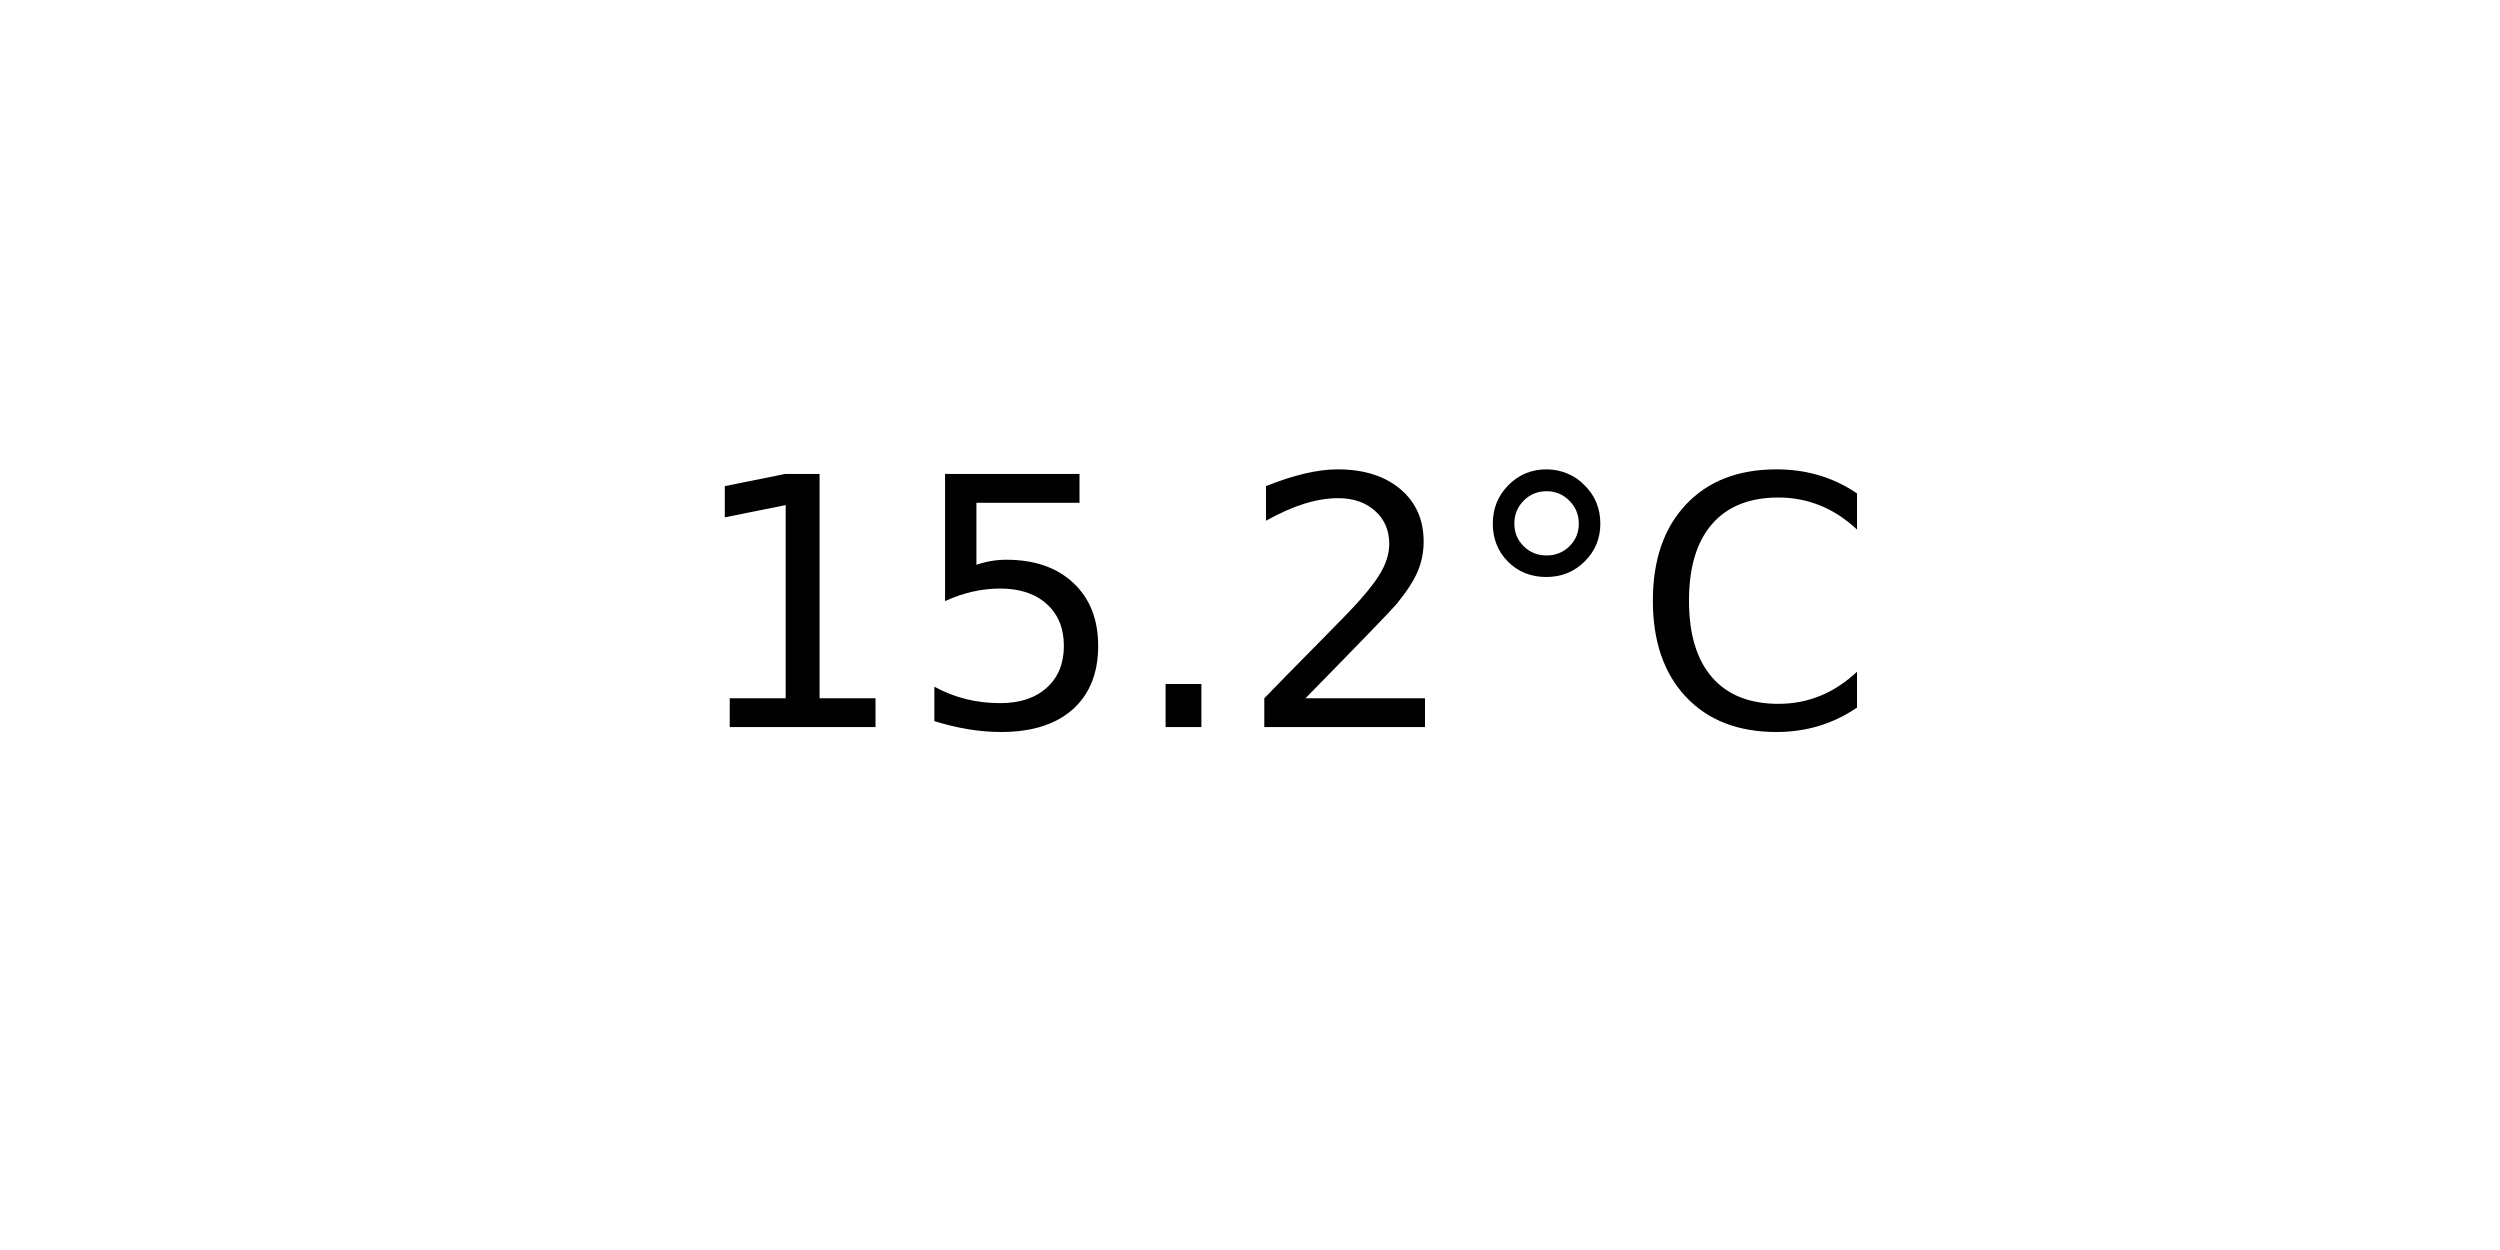
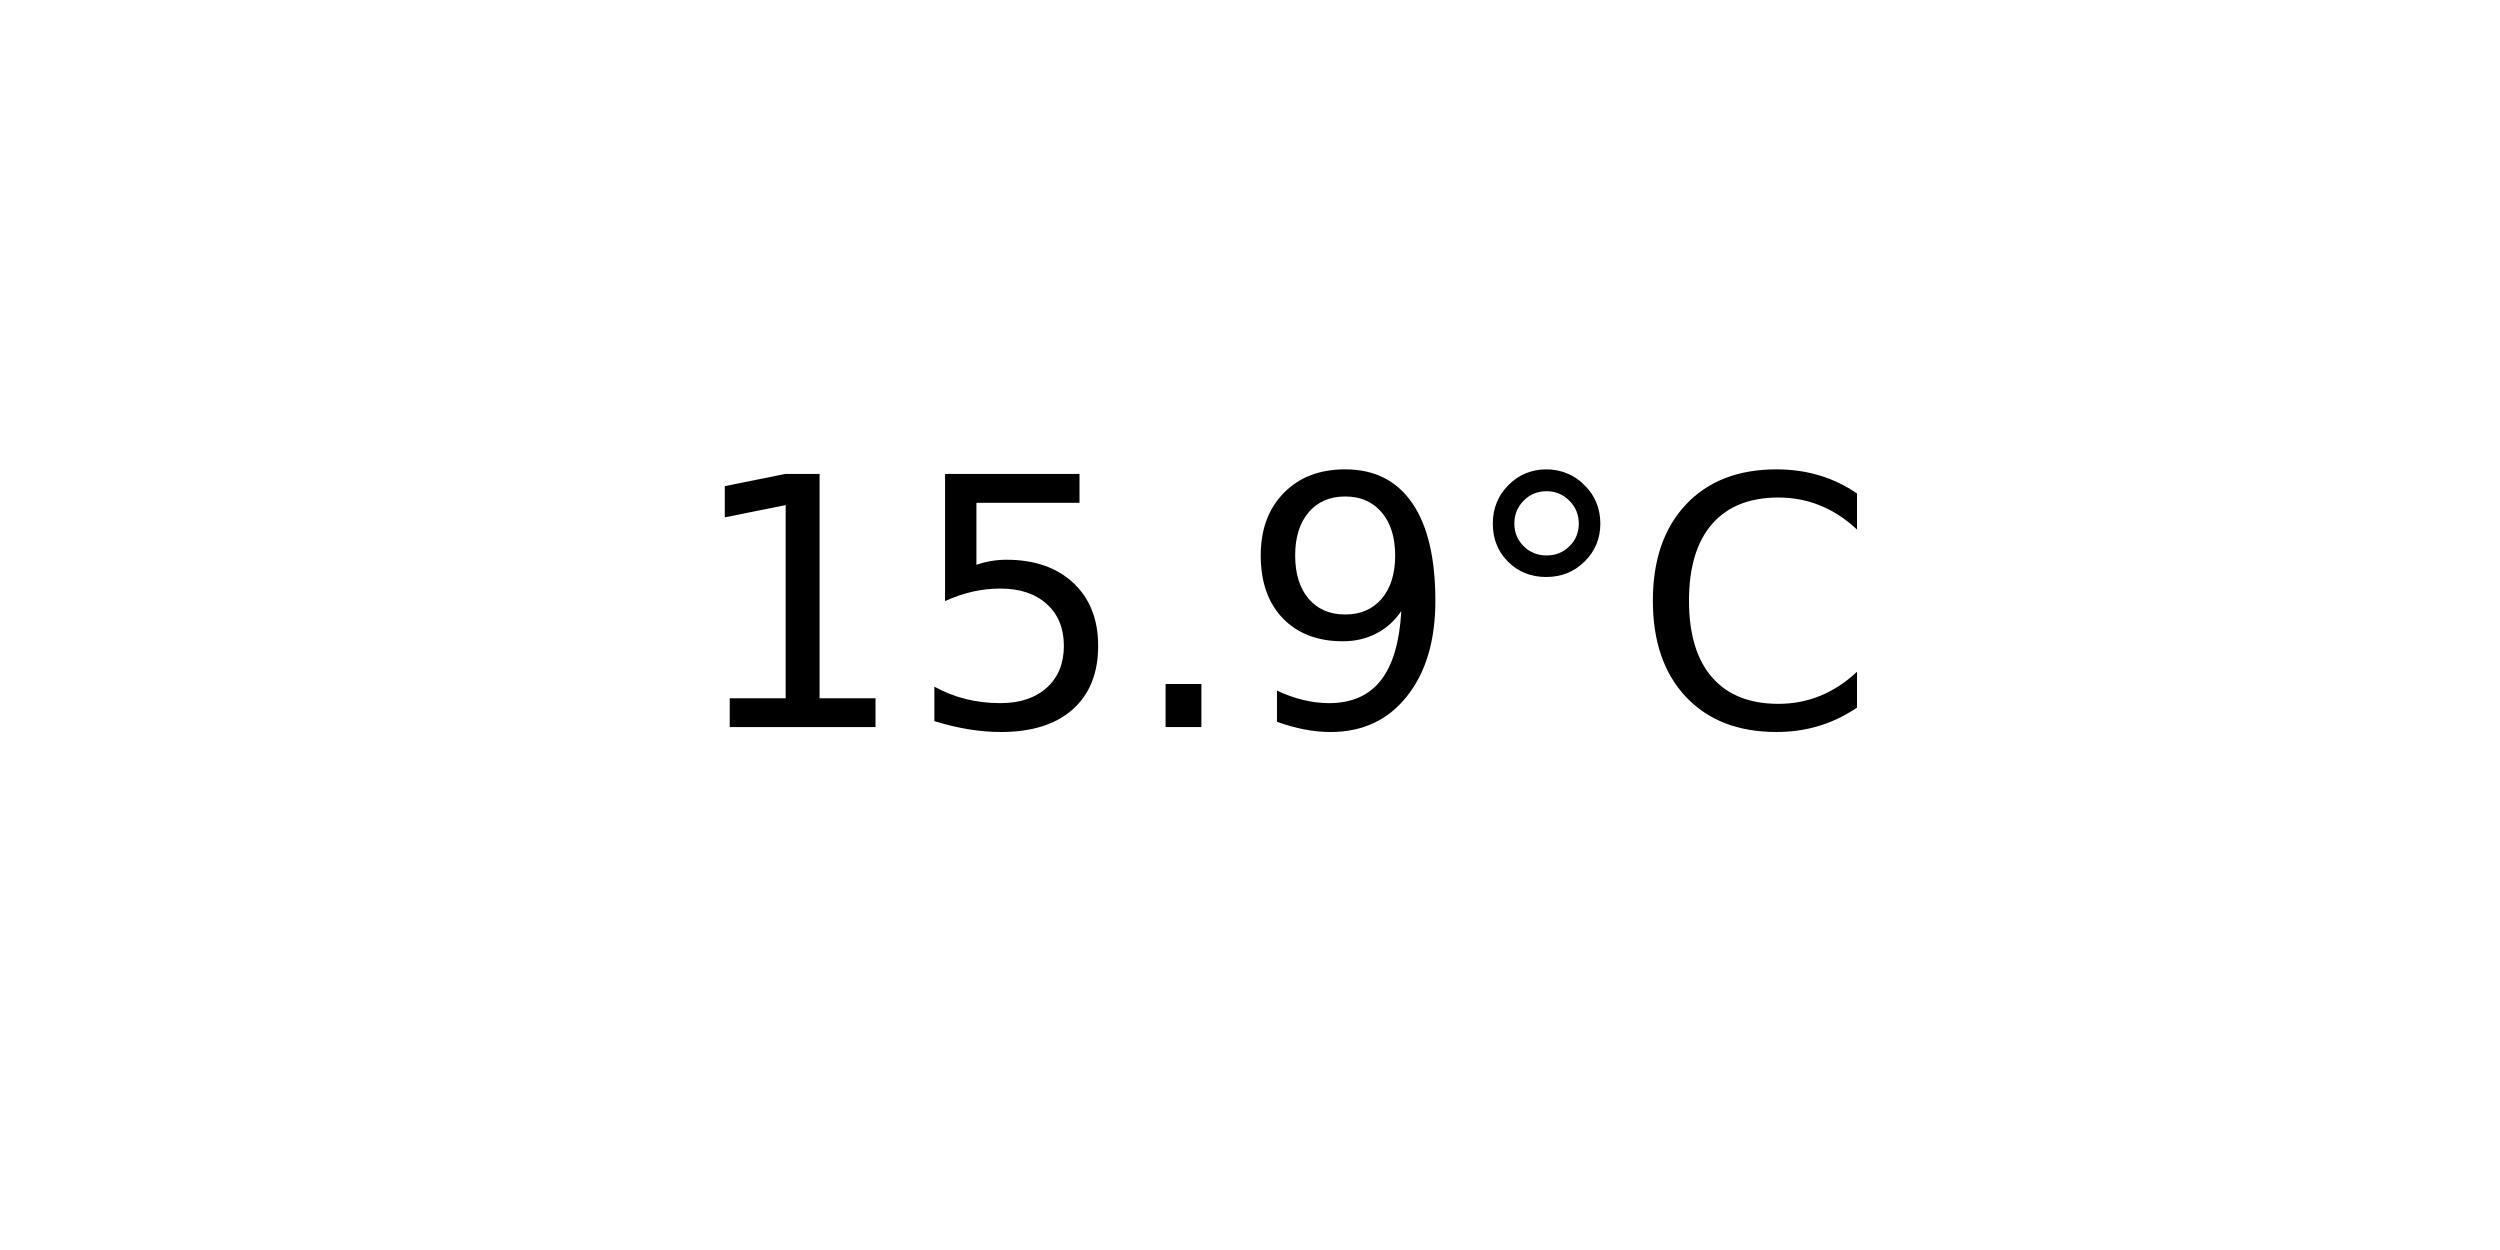
<svg xmlns="http://www.w3.org/2000/svg" xmlns:xlink="http://www.w3.org/1999/xlink" width="72pt" height="36pt" viewBox="0 0 72 36" version="1.1">
  <defs>
    <style type="text/css">*{stroke-linejoin: round; stroke-linecap: butt}</style>
  </defs>
  <g id="figure_1">
    <g id="axes_1">
      <g id="text_1">
        <g transform="translate(19.77578 20.93937) scale(0.1 -0.1)">
          <defs>
            <path id="DejaVuSans-31" d="M 794 531  L 1825 531  L 1825 4091  L 703 3866  L 703 4441  L 1819 4666  L 2450 4666  L 2450 531  L 3481 531  L 3481 0  L 794 0  L 794 531  z " transform="scale(0.015625)" />
            <path id="DejaVuSans-35" d="M 691 4666  L 3169 4666  L 3169 4134  L 1269 4134  L 1269 2991  Q 1406 3038 1543 3061  Q 1681 3084 1819 3084  Q 2600 3084 3056 2656  Q 3513 2228 3513 1497  Q 3513 744 3044 326  Q 2575 -91 1722 -91  Q 1428 -91 1123 -41  Q 819 9 494 109  L 494 744  Q 775 591 1075 516  Q 1375 441 1709 441  Q 2250 441 2565 725  Q 2881 1009 2881 1497  Q 2881 1984 2565 2268  Q 2250 2553 1709 2553  Q 1456 2553 1204 2497  Q 953 2441 691 2322  L 691 4666  z " transform="scale(0.015625)" />
            <path id="DejaVuSans-2e" d="M 684 794  L 1344 794  L 1344 0  L 684 0  L 684 794  z " transform="scale(0.015625)" />
-             <path id="DejaVuSans-32" d="M 1228 531  L 3431 531  L 3431 0  L 469 0  L 469 531  Q 828 903 1448 1529  Q 2069 2156 2228 2338  Q 2531 2678 2651 2914  Q 2772 3150 2772 3378  Q 2772 3750 2511 3984  Q 2250 4219 1831 4219  Q 1534 4219 1204 4116  Q 875 4013 500 3803  L 500 4441  Q 881 4594 1212 4672  Q 1544 4750 1819 4750  Q 2544 4750 2975 4387  Q 3406 4025 3406 3419  Q 3406 3131 3298 2873  Q 3191 2616 2906 2266  Q 2828 2175 2409 1742  Q 1991 1309 1228 531  z " transform="scale(0.015625)" />
+             <path id="DejaVuSans-39" d="M 703 97  L 703 672  Q 941 559 1184 500  Q 1428 441 1663 441  Q 2288 441 2617 861  Q 2947 1281 2994 2138  Q 2813 1869 2534 1725  Q 2256 1581 1919 1581  Q 1219 1581 811 2004  Q 403 2428 403 3163  Q 403 3881 828 4315  Q 1253 4750 1959 4750  Q 2769 4750 3195 4129  Q 3622 3509 3622 2328  Q 3622 1225 3098 567  Q 2575 -91 1691 -91  Q 1453 -91 1209 -44  Q 966 3 703 97  z M 1959 2075  Q 2384 2075 2632 2365  Q 2881 2656 2881 3163  Q 2881 3666 2632 3958  Q 2384 4250 1959 4250  Q 1534 4250 1286 3958  Q 1038 3666 1038 3163  Q 1038 2656 1286 2365  Q 1534 2075 1959 2075  z " transform="scale(0.015625)" />
            <path id="DejaVuSans-b0" d="M 1600 4347  Q 1350 4347 1178 4173  Q 1006 4000 1006 3750  Q 1006 3503 1178 3333  Q 1350 3163 1600 3163  Q 1850 3163 2022 3333  Q 2194 3503 2194 3750  Q 2194 3997 2020 4172  Q 1847 4347 1600 4347  z M 1600 4750  Q 1800 4750 1984 4673  Q 2169 4597 2303 4453  Q 2447 4313 2519 4134  Q 2591 3956 2591 3750  Q 2591 3338 2302 3052  Q 2013 2766 1594 2766  Q 1172 2766 890 3047  Q 609 3328 609 3750  Q 609 4169 896 4459  Q 1184 4750 1600 4750  z " transform="scale(0.015625)" />
            <path id="DejaVuSans-43" d="M 4122 4306  L 4122 3641  Q 3803 3938 3442 4084  Q 3081 4231 2675 4231  Q 1875 4231 1450 3742  Q 1025 3253 1025 2328  Q 1025 1406 1450 917  Q 1875 428 2675 428  Q 3081 428 3442 575  Q 3803 722 4122 1019  L 4122 359  Q 3791 134 3420 21  Q 3050 -91 2638 -91  Q 1578 -91 968 557  Q 359 1206 359 2328  Q 359 3453 968 4101  Q 1578 4750 2638 4750  Q 3056 4750 3426 4639  Q 3797 4528 4122 4306  z " transform="scale(0.015625)" />
          </defs>
          <use xlink:href="#DejaVuSans-31" />
          <use xlink:href="#DejaVuSans-35" x="63.623" />
          <use xlink:href="#DejaVuSans-2e" x="127.246" />
-           <use xlink:href="#DejaVuSans-32" x="159.033" />
+           <use xlink:href="#DejaVuSans-39" x="159.033" />
          <use xlink:href="#DejaVuSans-b0" x="222.656" />
          <use xlink:href="#DejaVuSans-43" x="272.656" />
        </g>
      </g>
    </g>
  </g>
</svg>
